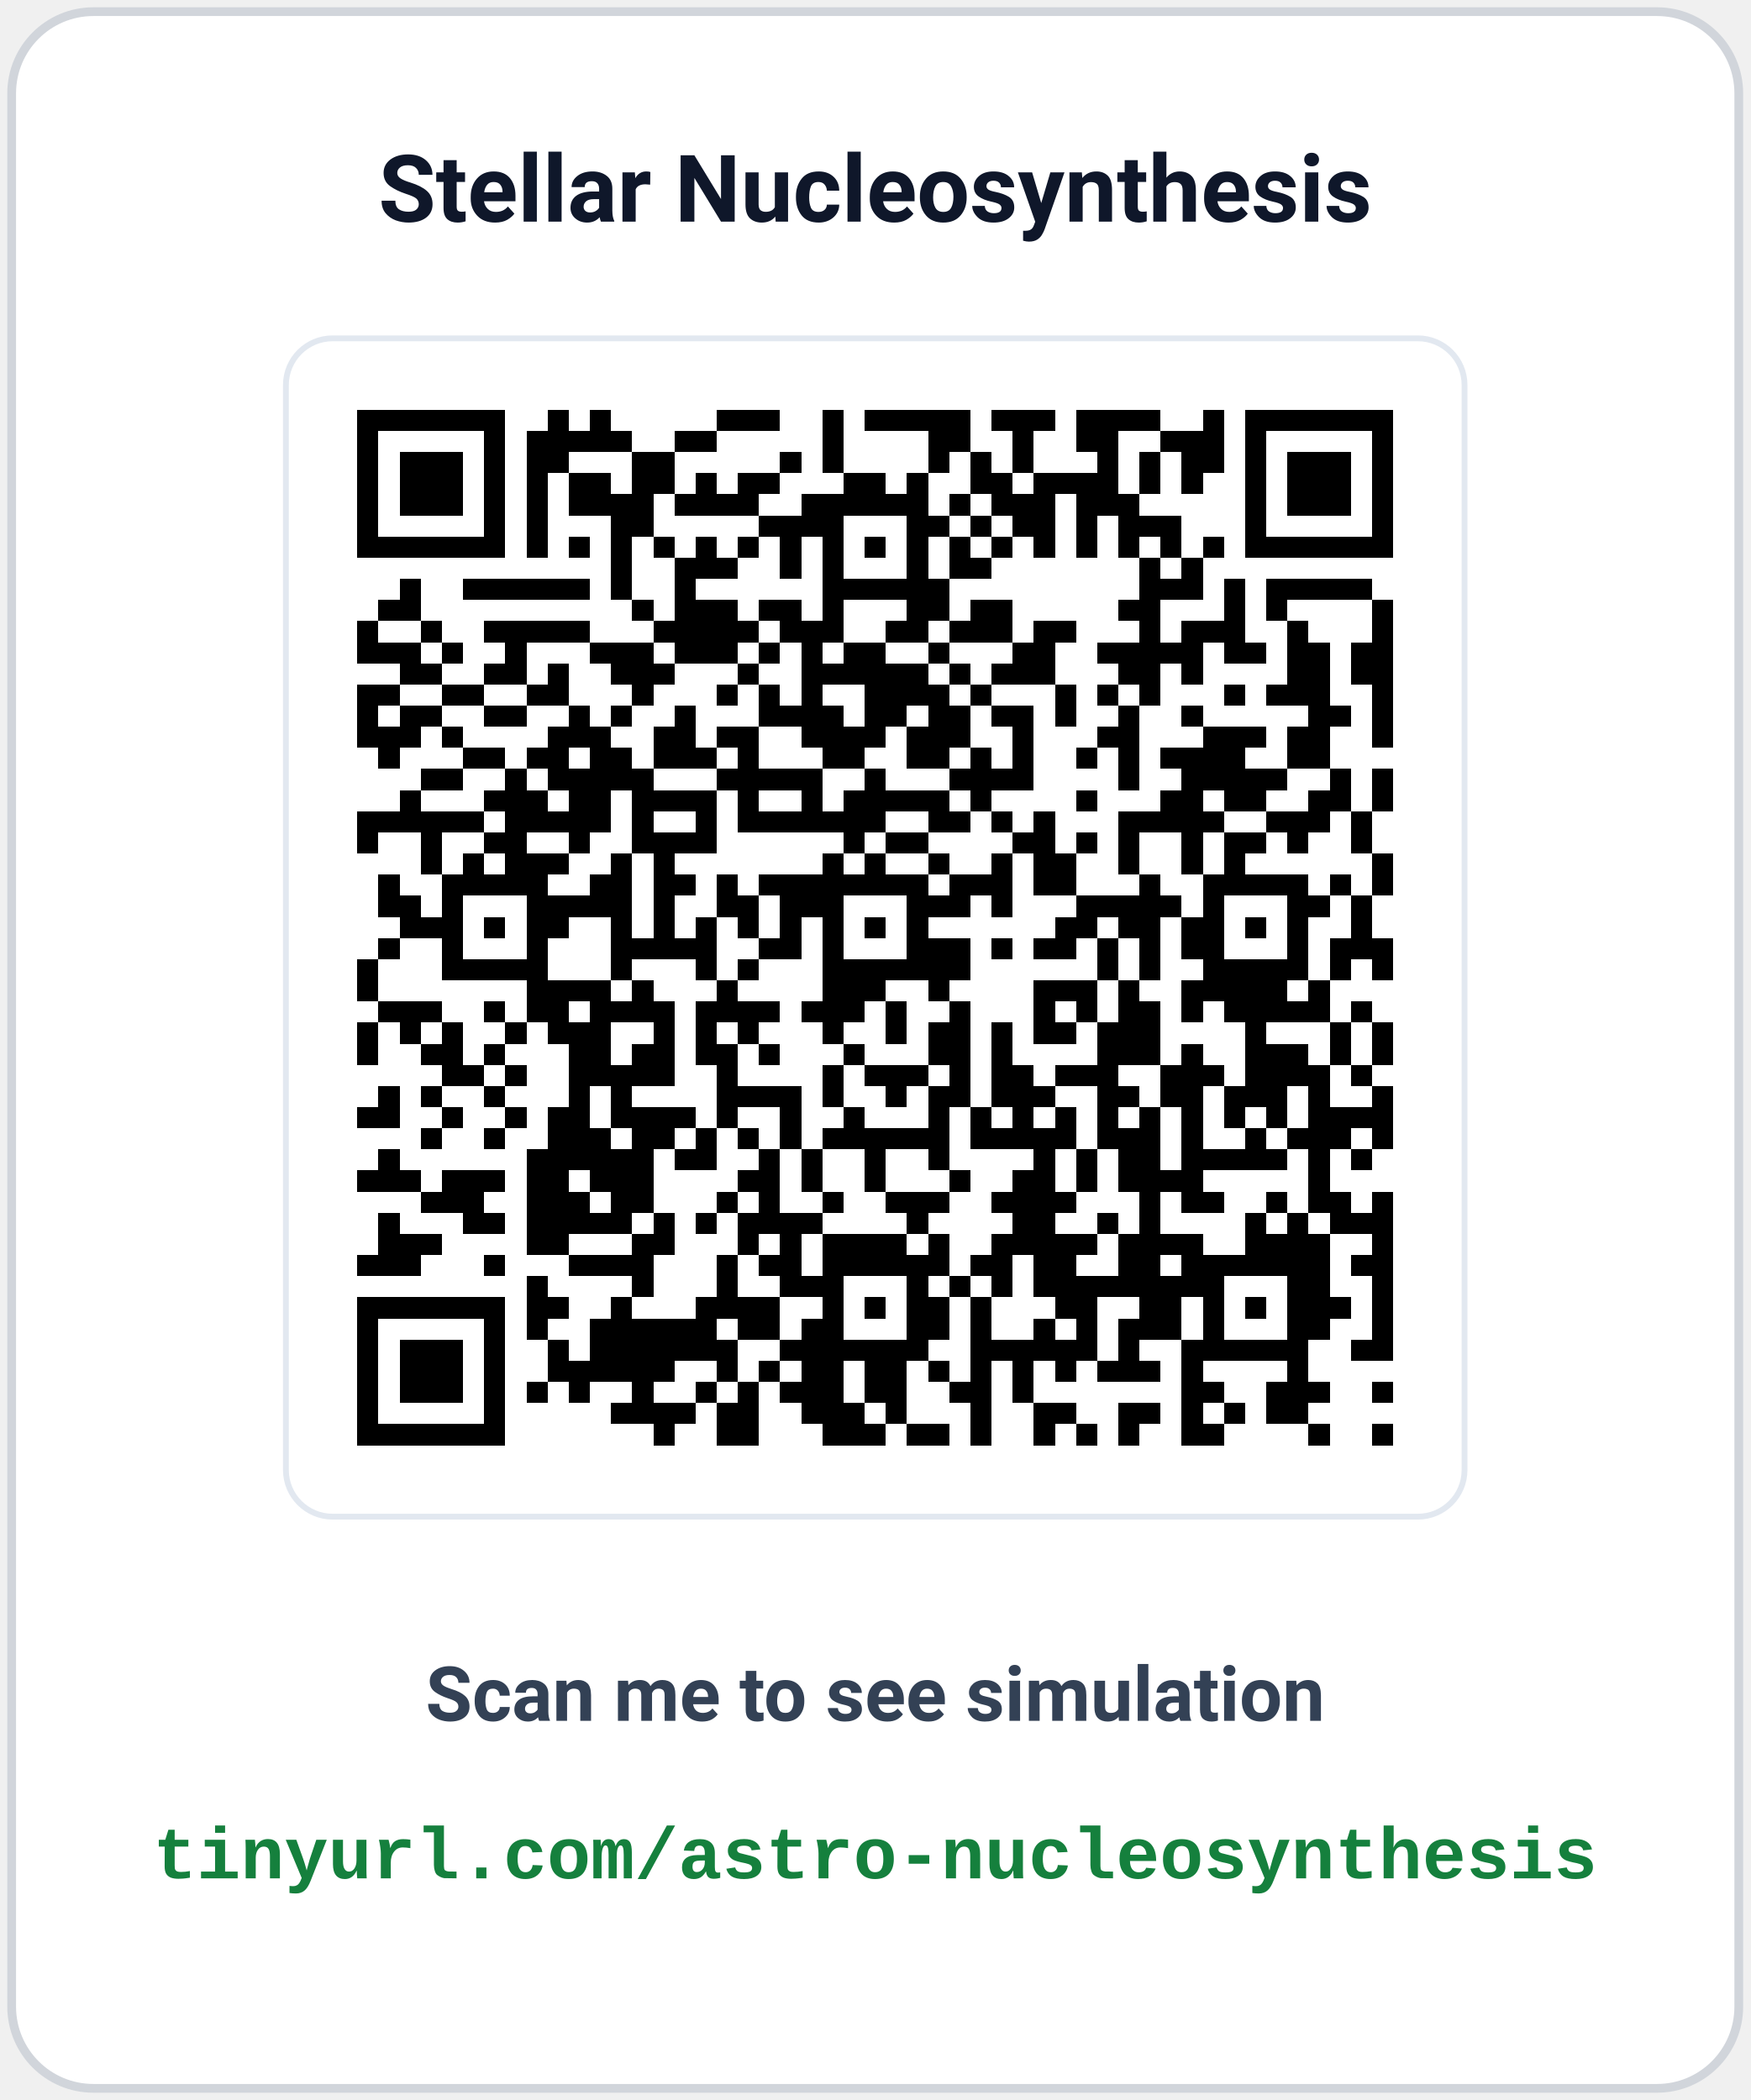
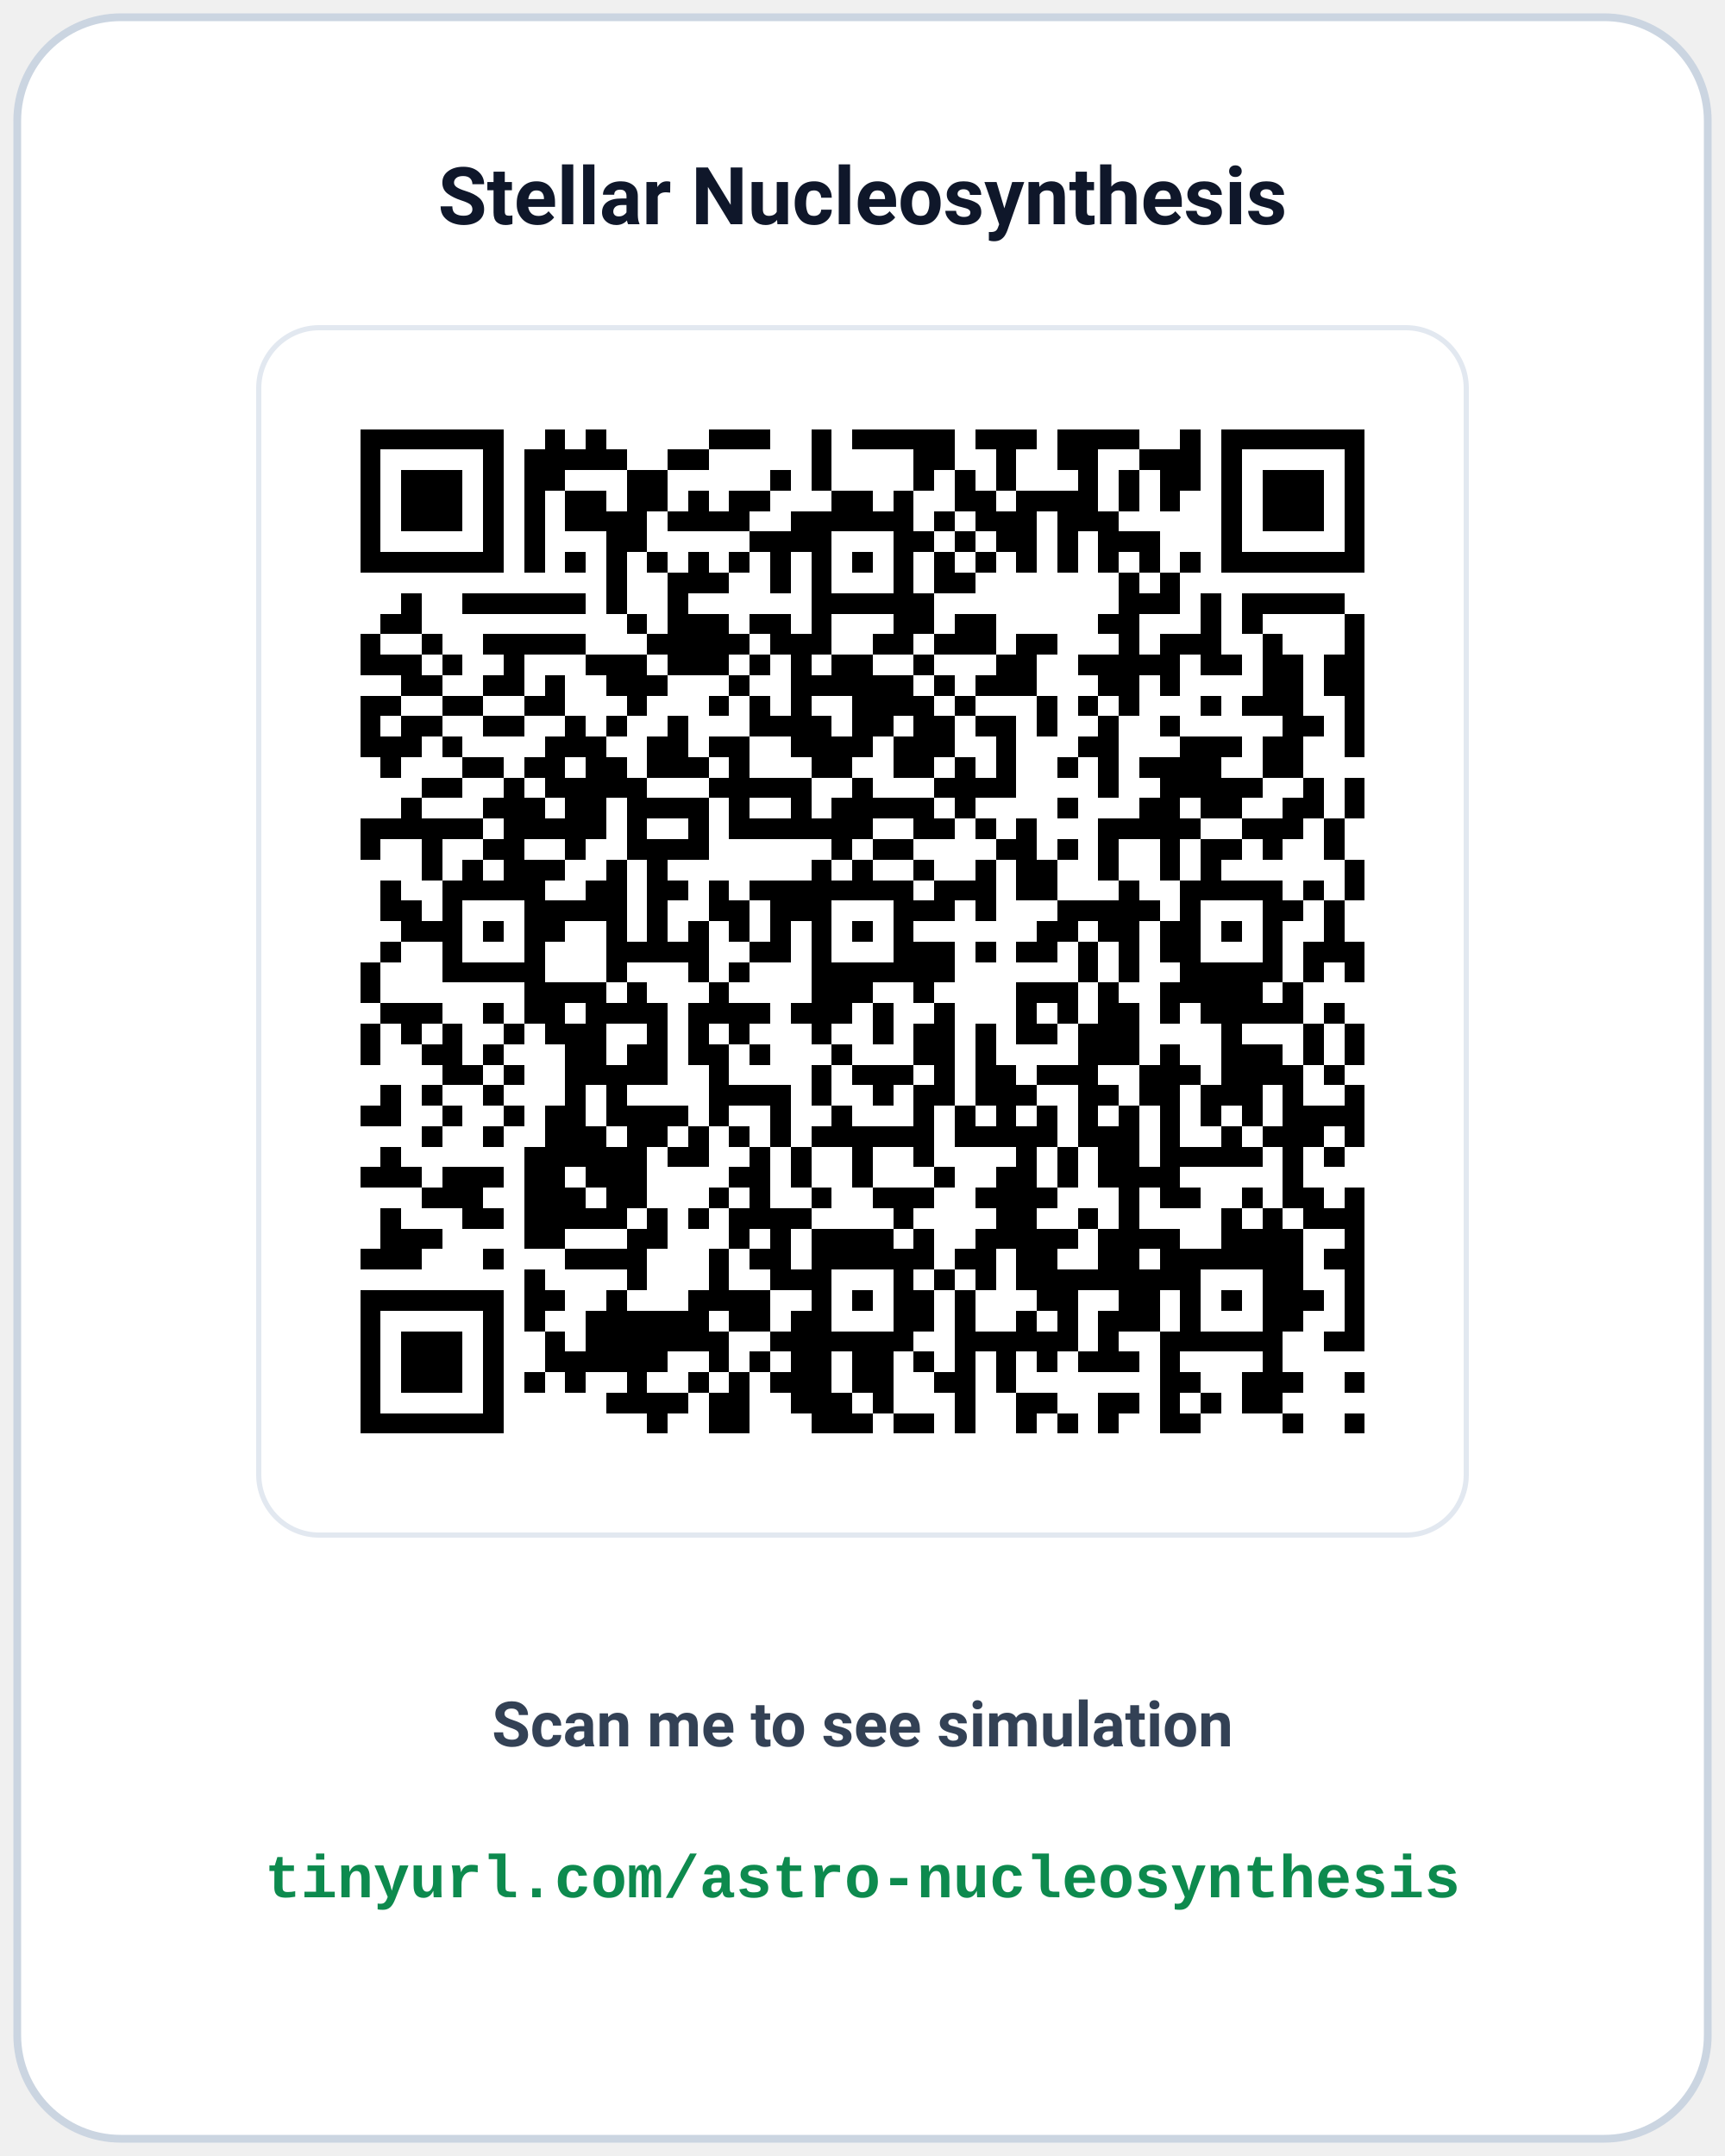
- <svg xmlns="http://www.w3.org/2000/svg" width="300" height="360" viewBox="0 0 300 360" font-family="-apple-system, BlinkMacSystemFont, 'Segoe UI', Roboto, 'Helvetica Neue', Arial, sans-serif">
-   <rect x="2" y="2" width="296" height="356" rx="14" fill="#ffffff" stroke="#d1d5db" stroke-width="1.5" />
-   <text x="150" y="38" text-anchor="middle" font-size="16" font-weight="700" fill="#0f172a">Stellar Nucleosynthesis</text>
-   <rect x="49" y="58" width="202" height="202" rx="8" fill="#ffffff" stroke="#e2e8f0" stroke-width="1" />
-   <svg x="54" y="63" width="192" height="192" viewBox="0 0 53 53" shape-rendering="crispEdges">
+ <svg xmlns="http://www.w3.org/2000/svg" width="400" height="500" viewBox="0 0 400 500" font-family="-apple-system, BlinkMacSystemFont, 'Segoe UI', Roboto, 'Helvetica Neue', Arial, sans-serif">
+   <rect x="4" y="4" width="392" height="492" rx="24" fill="#ffffff" stroke="#cbd5e1" stroke-width="1.8" />
+   <text x="200" y="52" text-anchor="middle" font-size="18.5" font-weight="700" fill="#0f172a">Stellar Nucleosynthesis</text>
+   <rect x="60" y="76" width="280" height="280" rx="14" fill="#ffffff" stroke="#e2e8f0" stroke-width="1.2" />
+   <svg x="74" y="90" width="252" height="252" viewBox="0 0 53 53" shape-rendering="crispEdges">
    <path fill="#ffffff" d="M0 0h53v53H0z" />
    <path stroke="#000000" d="M2 2.5h7m2 0h1m1 0h1m5 0h3m2 0h1m1 0h5m1 0h3m1 0h4m2 0h1m1 0h7M2 3.5h1m5 0h1m1 0h5m2 0h2m5 0h1m4 0h2m2 0h1m2 0h2m2 0h3m1 0h1m5 0h1M2 4.5h1m1 0h3m1 0h1m1 0h2m3 0h2m5 0h1m1 0h1m4 0h1m1 0h1m1 0h1m3 0h1m1 0h1m1 0h2m1 0h1m1 0h3m1 0h1M2 5.5h1m1 0h3m1 0h1m1 0h1m1 0h2m1 0h2m1 0h1m1 0h2m3 0h2m1 0h1m2 0h2m1 0h4m1 0h1m1 0h1m2 0h1m1 0h3m1 0h1M2 6.5h1m1 0h3m1 0h1m1 0h1m1 0h4m1 0h4m2 0h6m1 0h1m1 0h3m1 0h3m5 0h1m1 0h3m1 0h1M2 7.5h1m5 0h1m1 0h1m3 0h2m5 0h4m3 0h2m1 0h1m1 0h2m1 0h1m1 0h3m3 0h1m5 0h1M2 8.5h7m1 0h1m1 0h1m1 0h1m1 0h1m1 0h1m1 0h1m1 0h1m1 0h1m1 0h1m1 0h1m1 0h1m1 0h1m1 0h1m1 0h1m1 0h1m1 0h1m1 0h1m1 0h7M14 9.5h1m2 0h3m2 0h1m1 0h1m3 0h1m1 0h2m7 0h1m1 0h1M4 10.5h1m2 0h6m1 0h1m2 0h1m6 0h6m9 0h3m1 0h1m1 0h5M3 11.5h2m10 0h1m1 0h3m1 0h2m1 0h1m3 0h2m1 0h2m5 0h2m3 0h1m1 0h1m4 0h1M2 12.5h1m2 0h1m2 0h5m3 0h5m1 0h3m2 0h2m1 0h3m1 0h2m3 0h1m1 0h3m2 0h1m3 0h1M2 13.5h3m1 0h1m2 0h1m3 0h3m1 0h3m1 0h1m1 0h1m1 0h2m2 0h1m3 0h2m2 0h5m1 0h2m1 0h2m1 0h2M4 14.5h2m2 0h2m1 0h1m2 0h3m3 0h1m2 0h6m1 0h1m1 0h3m3 0h2m1 0h1m4 0h2m1 0h2M2 15.5h2m2 0h2m2 0h2m3 0h1m3 0h1m1 0h1m1 0h1m2 0h4m1 0h1m3 0h1m1 0h1m1 0h1m3 0h1m1 0h3m2 0h1M2 16.5h1m1 0h2m2 0h2m2 0h1m1 0h1m2 0h1m3 0h4m1 0h2m1 0h2m1 0h2m1 0h1m2 0h1m2 0h1m5 0h2m1 0h1M2 17.5h3m1 0h1m4 0h3m2 0h2m1 0h2m2 0h4m1 0h3m2 0h1m3 0h2m3 0h3m1 0h2m2 0h1M3 18.5h1m3 0h2m1 0h2m1 0h2m1 0h3m1 0h1m3 0h2m2 0h2m1 0h1m1 0h1m2 0h1m1 0h1m1 0h4m2 0h2M5 19.5h2m2 0h1m1 0h5m3 0h5m2 0h1m3 0h4m4 0h1m2 0h5m2 0h1m1 0h1M4 20.5h1m3 0h3m1 0h2m1 0h4m1 0h1m2 0h1m1 0h5m1 0h1m4 0h1m3 0h2m1 0h2m2 0h2m1 0h1M2 21.5h6m1 0h5m1 0h1m2 0h1m1 0h7m2 0h2m1 0h1m1 0h1m3 0h5m2 0h3m1 0h1M2 22.5h1m2 0h1m2 0h2m2 0h1m2 0h4m6 0h1m1 0h2m4 0h2m1 0h1m1 0h1m2 0h1m1 0h2m1 0h1m2 0h1M5 23.5h1m1 0h1m1 0h3m2 0h1m1 0h1m7 0h1m1 0h1m2 0h1m2 0h1m1 0h2m2 0h1m2 0h1m1 0h1m6 0h1M3 24.5h1m2 0h5m2 0h2m1 0h2m1 0h1m1 0h8m1 0h3m1 0h2m3 0h1m2 0h5m1 0h1m1 0h1M3 25.5h2m1 0h1m3 0h5m1 0h1m2 0h2m1 0h3m3 0h3m1 0h1m3 0h5m1 0h1m3 0h2m1 0h1M4 26.5h3m1 0h1m1 0h2m2 0h1m1 0h1m1 0h1m1 0h1m1 0h1m1 0h1m1 0h1m1 0h1m6 0h2m1 0h2m1 0h2m1 0h1m1 0h1m2 0h1M3 27.5h1m2 0h1m3 0h1m3 0h5m2 0h2m1 0h1m3 0h3m1 0h1m1 0h2m1 0h1m1 0h1m1 0h2m3 0h1m1 0h3M2 28.5h1m3 0h5m3 0h1m3 0h1m1 0h1m3 0h7m6 0h1m1 0h1m2 0h5m1 0h1m1 0h1M2 29.5h1m7 0h4m1 0h1m3 0h1m4 0h3m2 0h1m4 0h3m1 0h1m2 0h5m1 0h1M3 30.5h3m2 0h1m1 0h2m1 0h4m1 0h4m1 0h3m1 0h1m2 0h1m3 0h1m1 0h1m1 0h2m1 0h1m1 0h5m1 0h1M2 31.5h1m1 0h1m1 0h1m2 0h1m1 0h3m2 0h1m1 0h1m1 0h1m3 0h1m2 0h1m1 0h2m1 0h1m1 0h2m1 0h3m4 0h1m3 0h1m1 0h1M2 32.5h1m2 0h2m1 0h1m3 0h2m1 0h2m1 0h2m1 0h1m3 0h1m3 0h2m1 0h1m4 0h3m1 0h1m2 0h3m1 0h1m1 0h1M6 33.5h2m1 0h1m2 0h5m2 0h1m4 0h1m1 0h3m1 0h1m1 0h2m1 0h3m2 0h3m1 0h4m1 0h1M3 34.5h1m1 0h1m2 0h1m3 0h1m1 0h1m4 0h4m1 0h1m2 0h1m1 0h2m1 0h3m2 0h2m1 0h2m1 0h3m1 0h1m2 0h1M2 35.5h2m2 0h1m2 0h1m1 0h2m1 0h4m1 0h1m2 0h1m2 0h1m3 0h1m1 0h1m1 0h1m1 0h1m1 0h1m1 0h1m1 0h1m1 0h1m1 0h1m1 0h4M5 36.5h1m2 0h1m2 0h3m1 0h2m1 0h1m1 0h1m1 0h1m1 0h6m1 0h5m1 0h3m1 0h1m2 0h1m1 0h3m1 0h1M3 37.5h1m6 0h6m1 0h2m2 0h1m1 0h1m2 0h1m2 0h1m4 0h1m1 0h1m1 0h2m1 0h5m1 0h1m1 0h1M2 38.5h3m1 0h3m1 0h2m1 0h3m4 0h2m1 0h1m2 0h1m3 0h1m2 0h2m1 0h1m1 0h4m5 0h1M5 39.5h3m2 0h3m1 0h2m3 0h1m1 0h1m2 0h1m2 0h3m2 0h4m3 0h1m1 0h2m2 0h1m1 0h2m1 0h1M3 40.5h1m3 0h2m1 0h5m1 0h1m1 0h1m1 0h4m4 0h1m4 0h2m2 0h1m1 0h1m4 0h1m1 0h1m1 0h3M3 41.5h3m4 0h2m3 0h2m3 0h1m1 0h1m1 0h4m1 0h1m2 0h5m1 0h4m2 0h4m2 0h1M2 42.5h3m3 0h1m3 0h4m3 0h1m1 0h2m1 0h6m1 0h2m1 0h2m2 0h2m1 0h7m1 0h2M10 43.5h1m4 0h1m3 0h1m2 0h3m3 0h1m1 0h1m1 0h1m1 0h9m3 0h2m2 0h1M2 44.5h7m1 0h2m2 0h1m3 0h4m2 0h1m1 0h1m1 0h2m1 0h1m3 0h2m2 0h2m1 0h1m1 0h1m1 0h3m1 0h1M2 45.5h1m5 0h1m1 0h1m2 0h6m1 0h2m1 0h2m3 0h2m1 0h1m2 0h1m1 0h1m1 0h3m1 0h1m3 0h2m2 0h1M2 46.5h1m1 0h3m1 0h1m2 0h1m1 0h7m2 0h7m2 0h6m1 0h1m2 0h6m2 0h2M2 47.5h1m1 0h3m1 0h1m2 0h6m2 0h1m1 0h1m1 0h2m1 0h2m1 0h1m1 0h1m1 0h1m1 0h1m1 0h3m1 0h1m4 0h1M2 48.5h1m1 0h3m1 0h1m1 0h1m1 0h1m2 0h1m2 0h1m1 0h1m1 0h3m1 0h2m2 0h2m1 0h1m7 0h2m2 0h3m2 0h1M2 49.5h1m5 0h1m5 0h4m1 0h2m2 0h3m1 0h1m3 0h1m2 0h2m2 0h2m1 0h1m1 0h1m1 0h2M2 50.5h7m7 0h1m2 0h2m3 0h3m1 0h2m1 0h1m2 0h1m1 0h1m1 0h1m2 0h2m4 0h1m2 0h1" />
  </svg>
-   <text x="150" y="295" text-anchor="middle" font-size="13" font-weight="600" fill="#334155">Scan me to see simulation</text>
-   <text x="150" y="322" text-anchor="middle" font-family="'Courier New', Courier, monospace" font-size="12.5" font-weight="700" fill="#15803d">tinyurl.com/astro-nucleosynthesis</text>
+   <text x="200" y="405" text-anchor="middle" font-size="14.5" font-weight="600" fill="#334155">Scan me to see simulation</text>
+   <text x="200" y="440" text-anchor="middle" font-family="'Courier New', Courier, monospace" font-size="14" font-weight="700" fill="#0d8a4e">tinyurl.com/astro-nucleosynthesis</text>
</svg>
